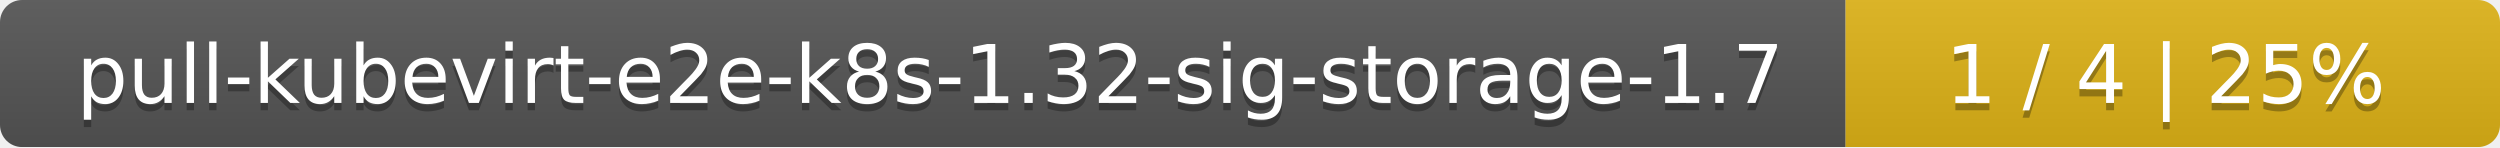
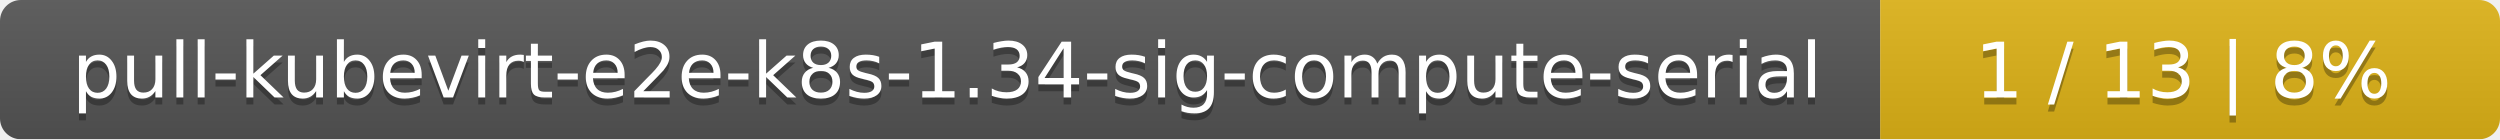
- <svg xmlns="http://www.w3.org/2000/svg" width="340" height="20">
+ <svg xmlns="http://www.w3.org/2000/svg" width="359" height="20">
  <linearGradient id="smooth" x2="0" y2="100%">
    <stop offset="0" stop-color="#bbb" stop-opacity=".1" />
    <stop offset="1" stop-opacity=".1" />
  </linearGradient>
  <mask id="round">
-     <rect width="340" height="20" rx="3" fill="#fff" />
+     <rect width="359" height="20" rx="3" fill="#fff" />
  </mask>
  <g mask="url(#round)">
-     <rect width="251" height="20" fill="#555" />
-     <rect x="251" width="89" height="20" fill="#dfb317" />
-     <rect width="340" height="20" fill="url(#smooth)" />
+     <rect width="270" height="20" fill="#555" />
+     <rect x="270" width="89" height="20" fill="#dfb317" />
+     <rect width="359" height="20" fill="url(#smooth)" />
  </g>
  <g fill="#fff" text-anchor="middle" font-family="DejaVu Sans,Verdana,Geneva,sans-serif" font-size="11">
-     <text x="126.5" y="15" fill="#010101" fill-opacity=".3">pull-kubevirt-e2e-k8s-1.32-sig-storage-1.7</text>
-     <text x="126.5" y="14">pull-kubevirt-e2e-k8s-1.32-sig-storage-1.7</text>
-     <text x="294.5" y="15" fill="#010101" fill-opacity=".3">1 / 4    |    25%</text>
-     <text x="294.5" y="14">1 / 4    |    25%</text>
+     <text x="136" y="15" fill="#010101" fill-opacity=".3">pull-kubevirt-e2e-k8s-1.34-sig-compute-serial</text>
+     <text x="136" y="14">pull-kubevirt-e2e-k8s-1.34-sig-compute-serial</text>
+     <text x="313.5" y="15" fill="#010101" fill-opacity=".3">1 / 13    |    8%</text>
+     <text x="313.5" y="14">1 / 13    |    8%</text>
  </g>
</svg>
